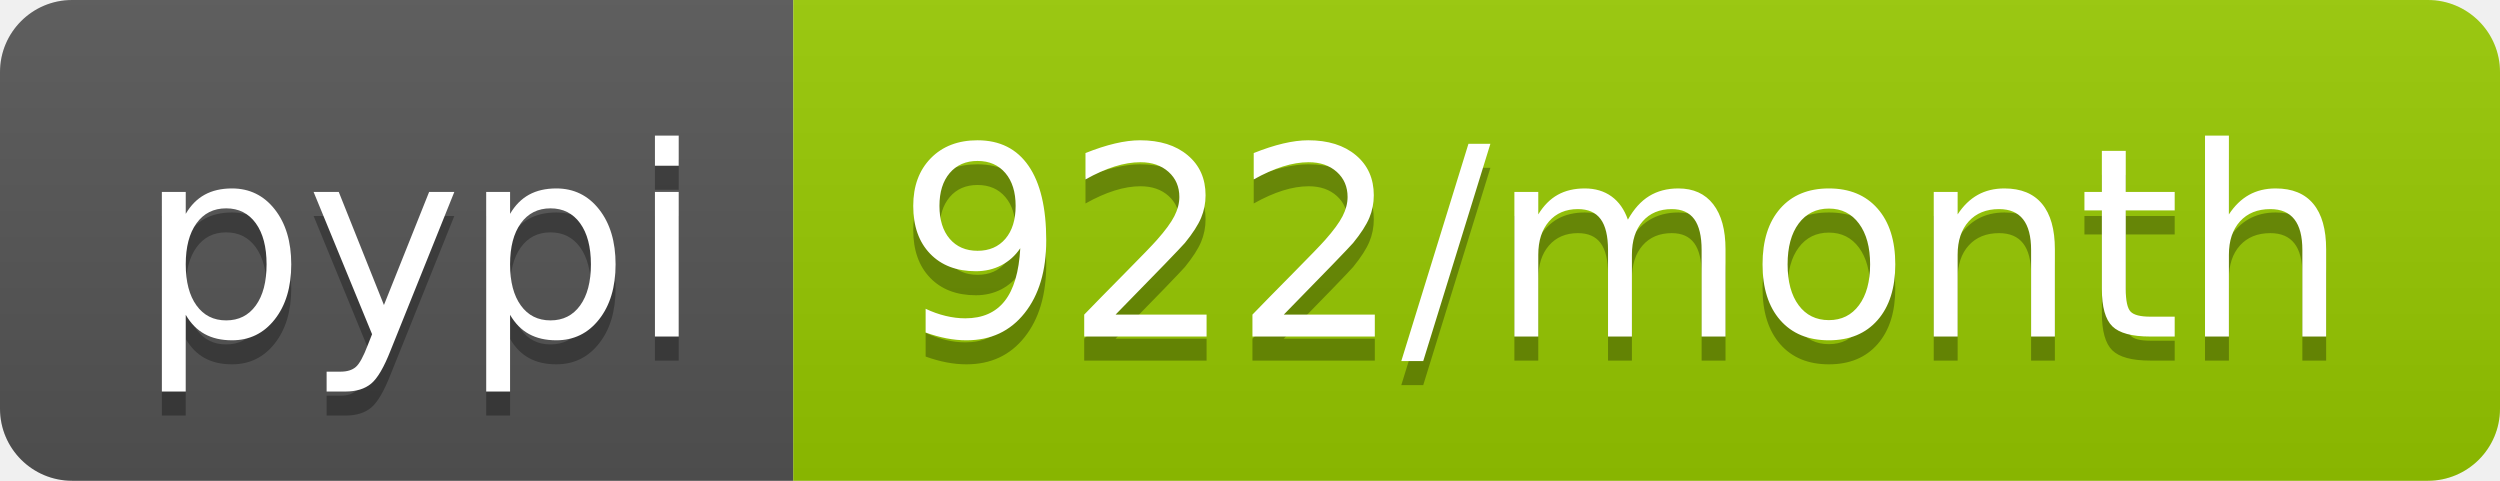
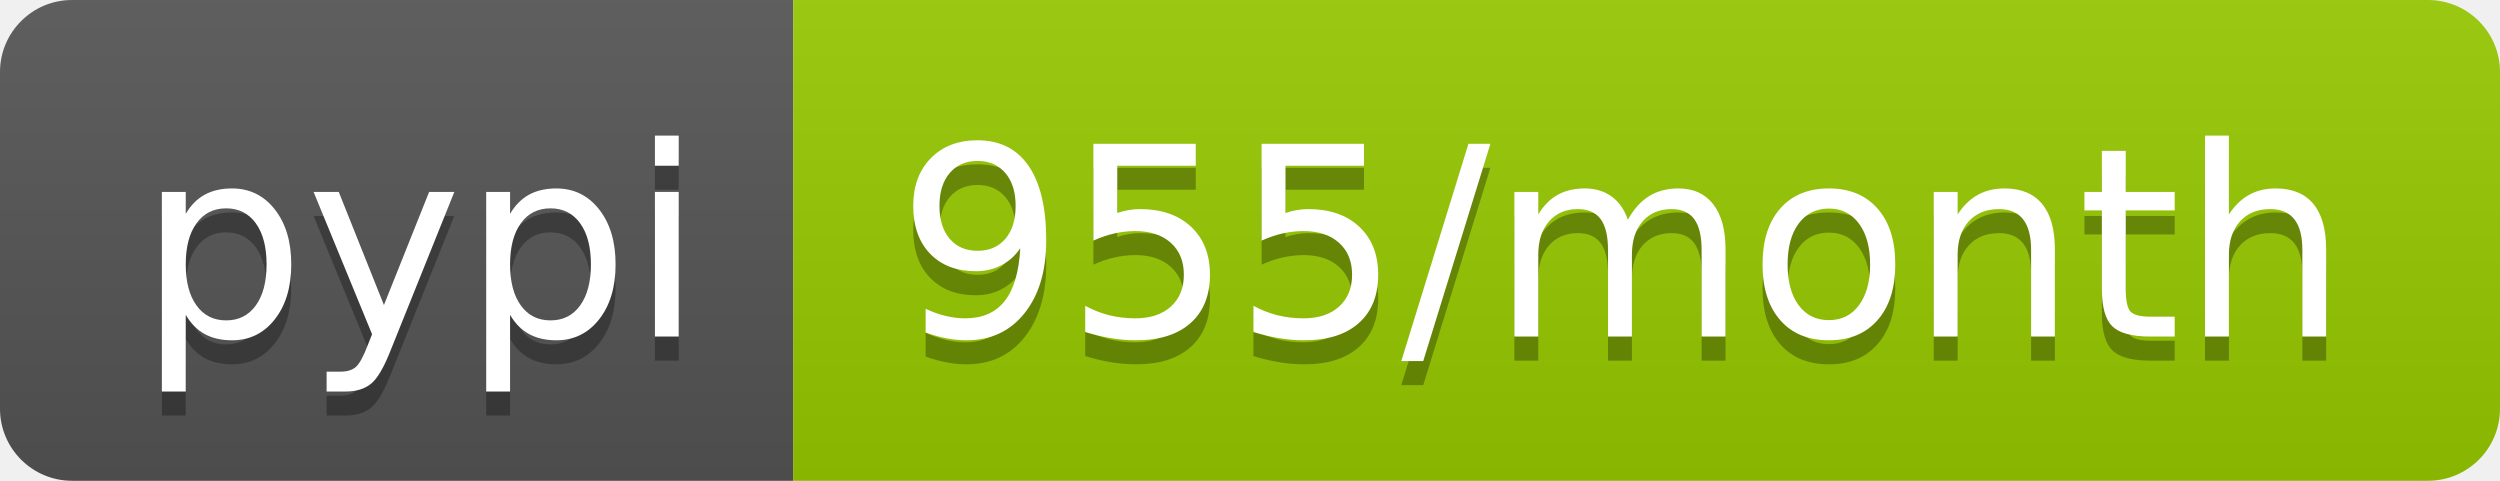
<svg xmlns="http://www.w3.org/2000/svg" width="104" height="20">
  <linearGradient id="b" x2="0" y2="100%">
    <stop offset="0" stop-color="#bbb" stop-opacity=".1" />
    <stop offset="1" stop-opacity=".1" />
  </linearGradient>
  <clipPath id="a">
    <rect width="104" height="20" rx="3" fill="#fff" />
  </clipPath>
  <g clip-path="url(#a)">
    <path fill="#555" d="M0 0h33v20H0z" />
    <path fill="#97ca00" d="M33 0h71v20H33z" />
    <path fill="url(#b)" d="M0 0h104v20H0z" />
  </g>
  <g fill="#fff" text-anchor="middle" font-family="DejaVu Sans,Verdana,Geneva,sans-serif" font-size="110">
    <text x="175" y="150" fill="#010101" fill-opacity=".3" transform="scale(.1)" textLength="230">pypi</text>
    <text x="175" y="140" transform="scale(.1)" textLength="230">pypi</text>
-     <text x="675" y="150" fill="#010101" fill-opacity=".3" transform="scale(.1)" textLength="610">922/month</text>
-     <text x="675" y="140" transform="scale(.1)" textLength="610">922/month</text>
+     <text x="675" y="150" fill="#010101" fill-opacity=".3" transform="scale(.1)" textLength="610">955/month</text>
+     <text x="675" y="140" transform="scale(.1)" textLength="610">955/month</text>
  </g>
</svg>
